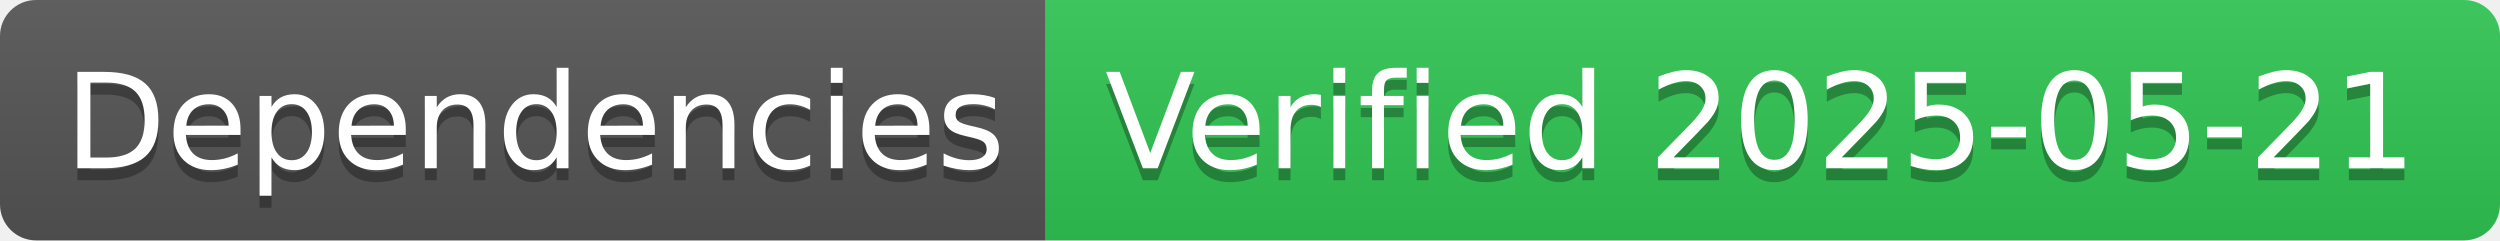
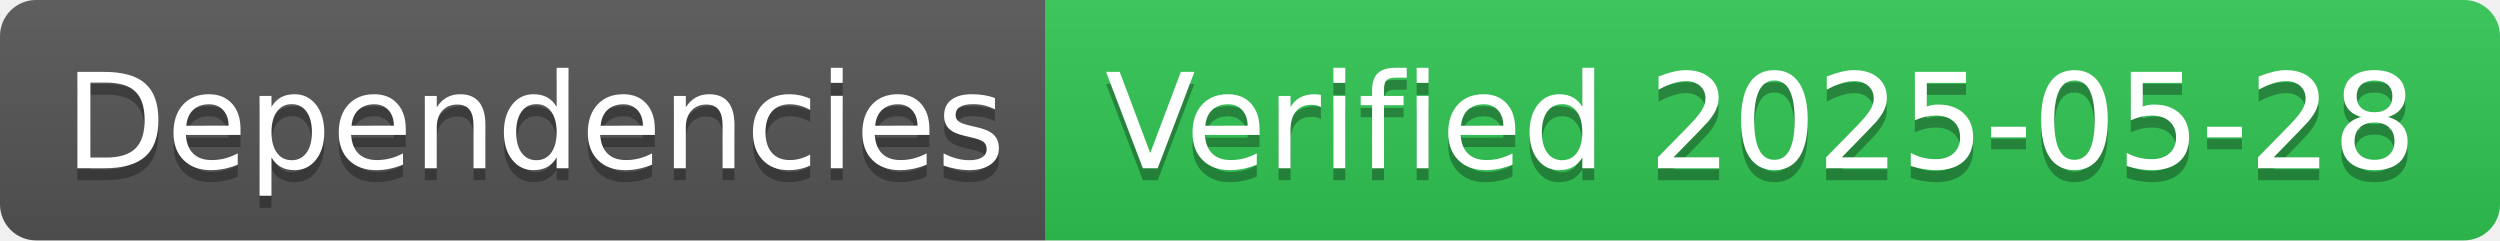
- <svg xmlns="http://www.w3.org/2000/svg" width="208" height="20" role="img" aria-label="Dependencies: Verified 2025-05-21">
+ <svg xmlns="http://www.w3.org/2000/svg" width="208" height="20" role="img" aria-label="Dependencies: Verified 2025-05-28">
  <linearGradient id="s" x2="0" y2="100%">
    <stop offset="0" stop-color="#bbb" stop-opacity=".1" />
    <stop offset="1" stop-opacity=".1" />
  </linearGradient>
  <clipPath id="r">
    <rect width="208" height="20" rx="3" fill="#fff" />
  </clipPath>
  <g clip-path="url(#r)">
    <rect width="87" height="20" fill="#555" />
    <rect x="87" width="121" height="20" fill="#31c653" />
    <rect width="208" height="20" fill="url(#s)" />
  </g>
  <g fill="#fff" text-anchor="middle" font-family="Verdana,Geneva,DejaVu Sans,sans-serif" text-rendering="geometricPrecision" font-size="110">
    <text aria-hidden="true" x="445" y="150" fill="#010101" fill-opacity=".3" transform="scale(.1)" textLength="770">Dependencies</text>
    <text x="445" y="140" transform="scale(.1)" fill="#fff" textLength="770">Dependencies</text>
-     <text aria-hidden="true" x="1465" y="150" fill="#010101" fill-opacity=".3" transform="scale(.1)" textLength="1110">Verified 2025-05-21</text>
-     <text x="1465" y="140" transform="scale(.1)" fill="#fff" textLength="1110">Verified 2025-05-21</text>
+     <text aria-hidden="true" x="1465" y="150" fill="#010101" fill-opacity=".3" transform="scale(.1)" textLength="1110">Verified 2025-05-28</text>
+     <text x="1465" y="140" transform="scale(.1)" fill="#fff" textLength="1110">Verified 2025-05-28</text>
  </g>
</svg>
